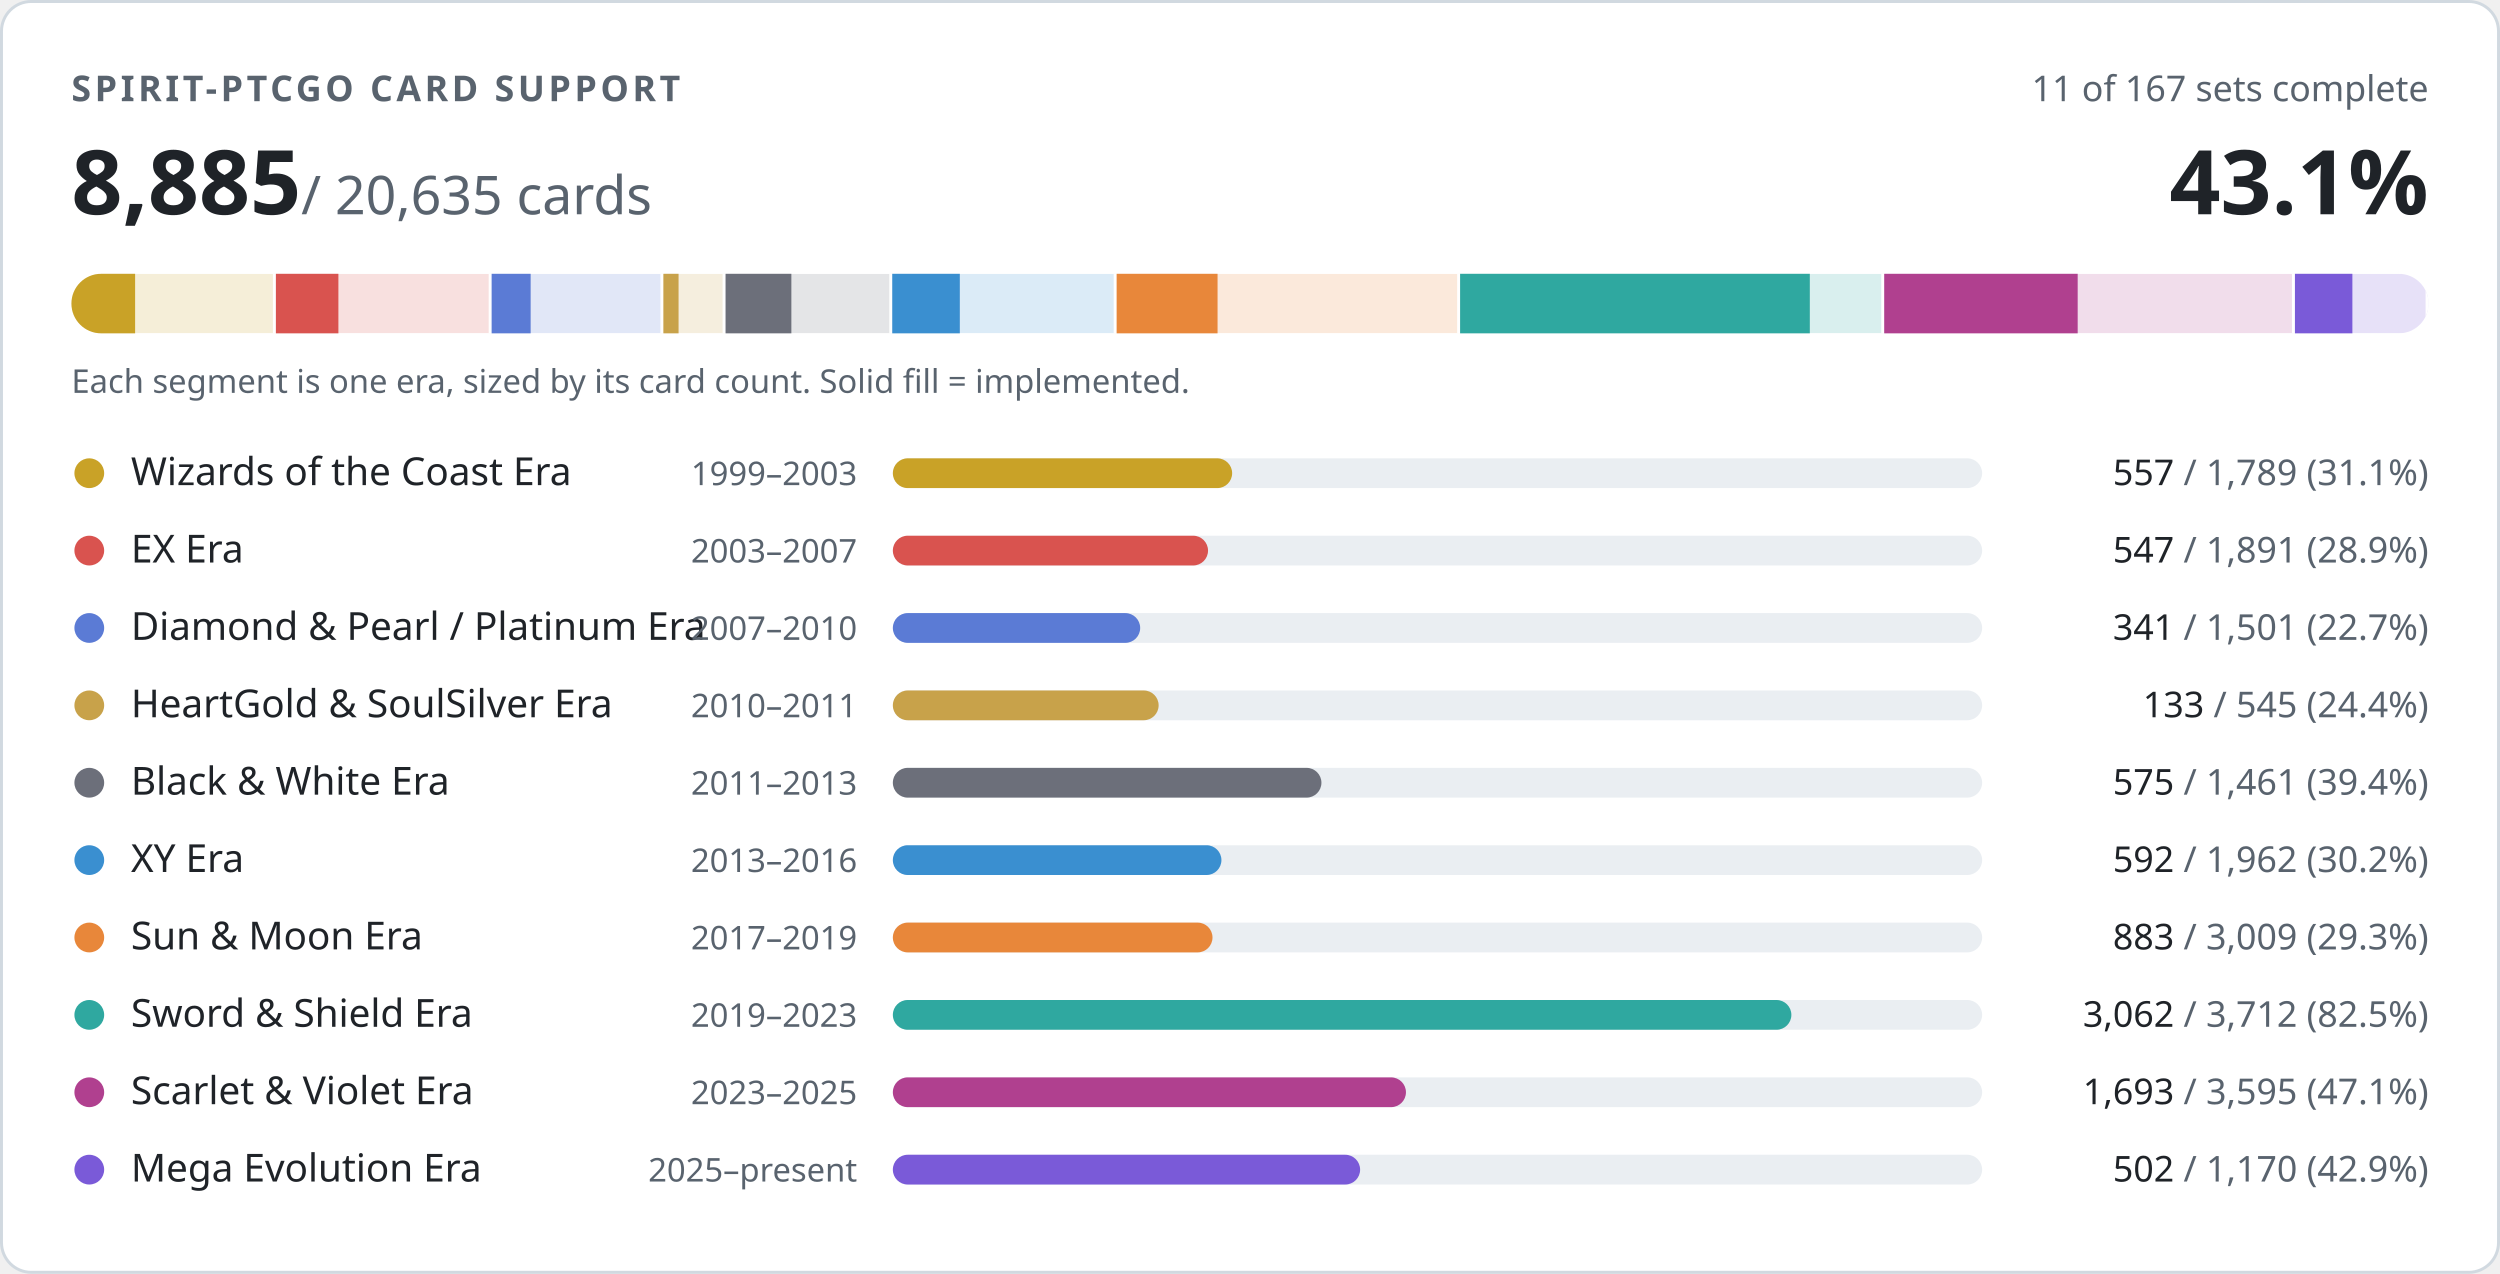
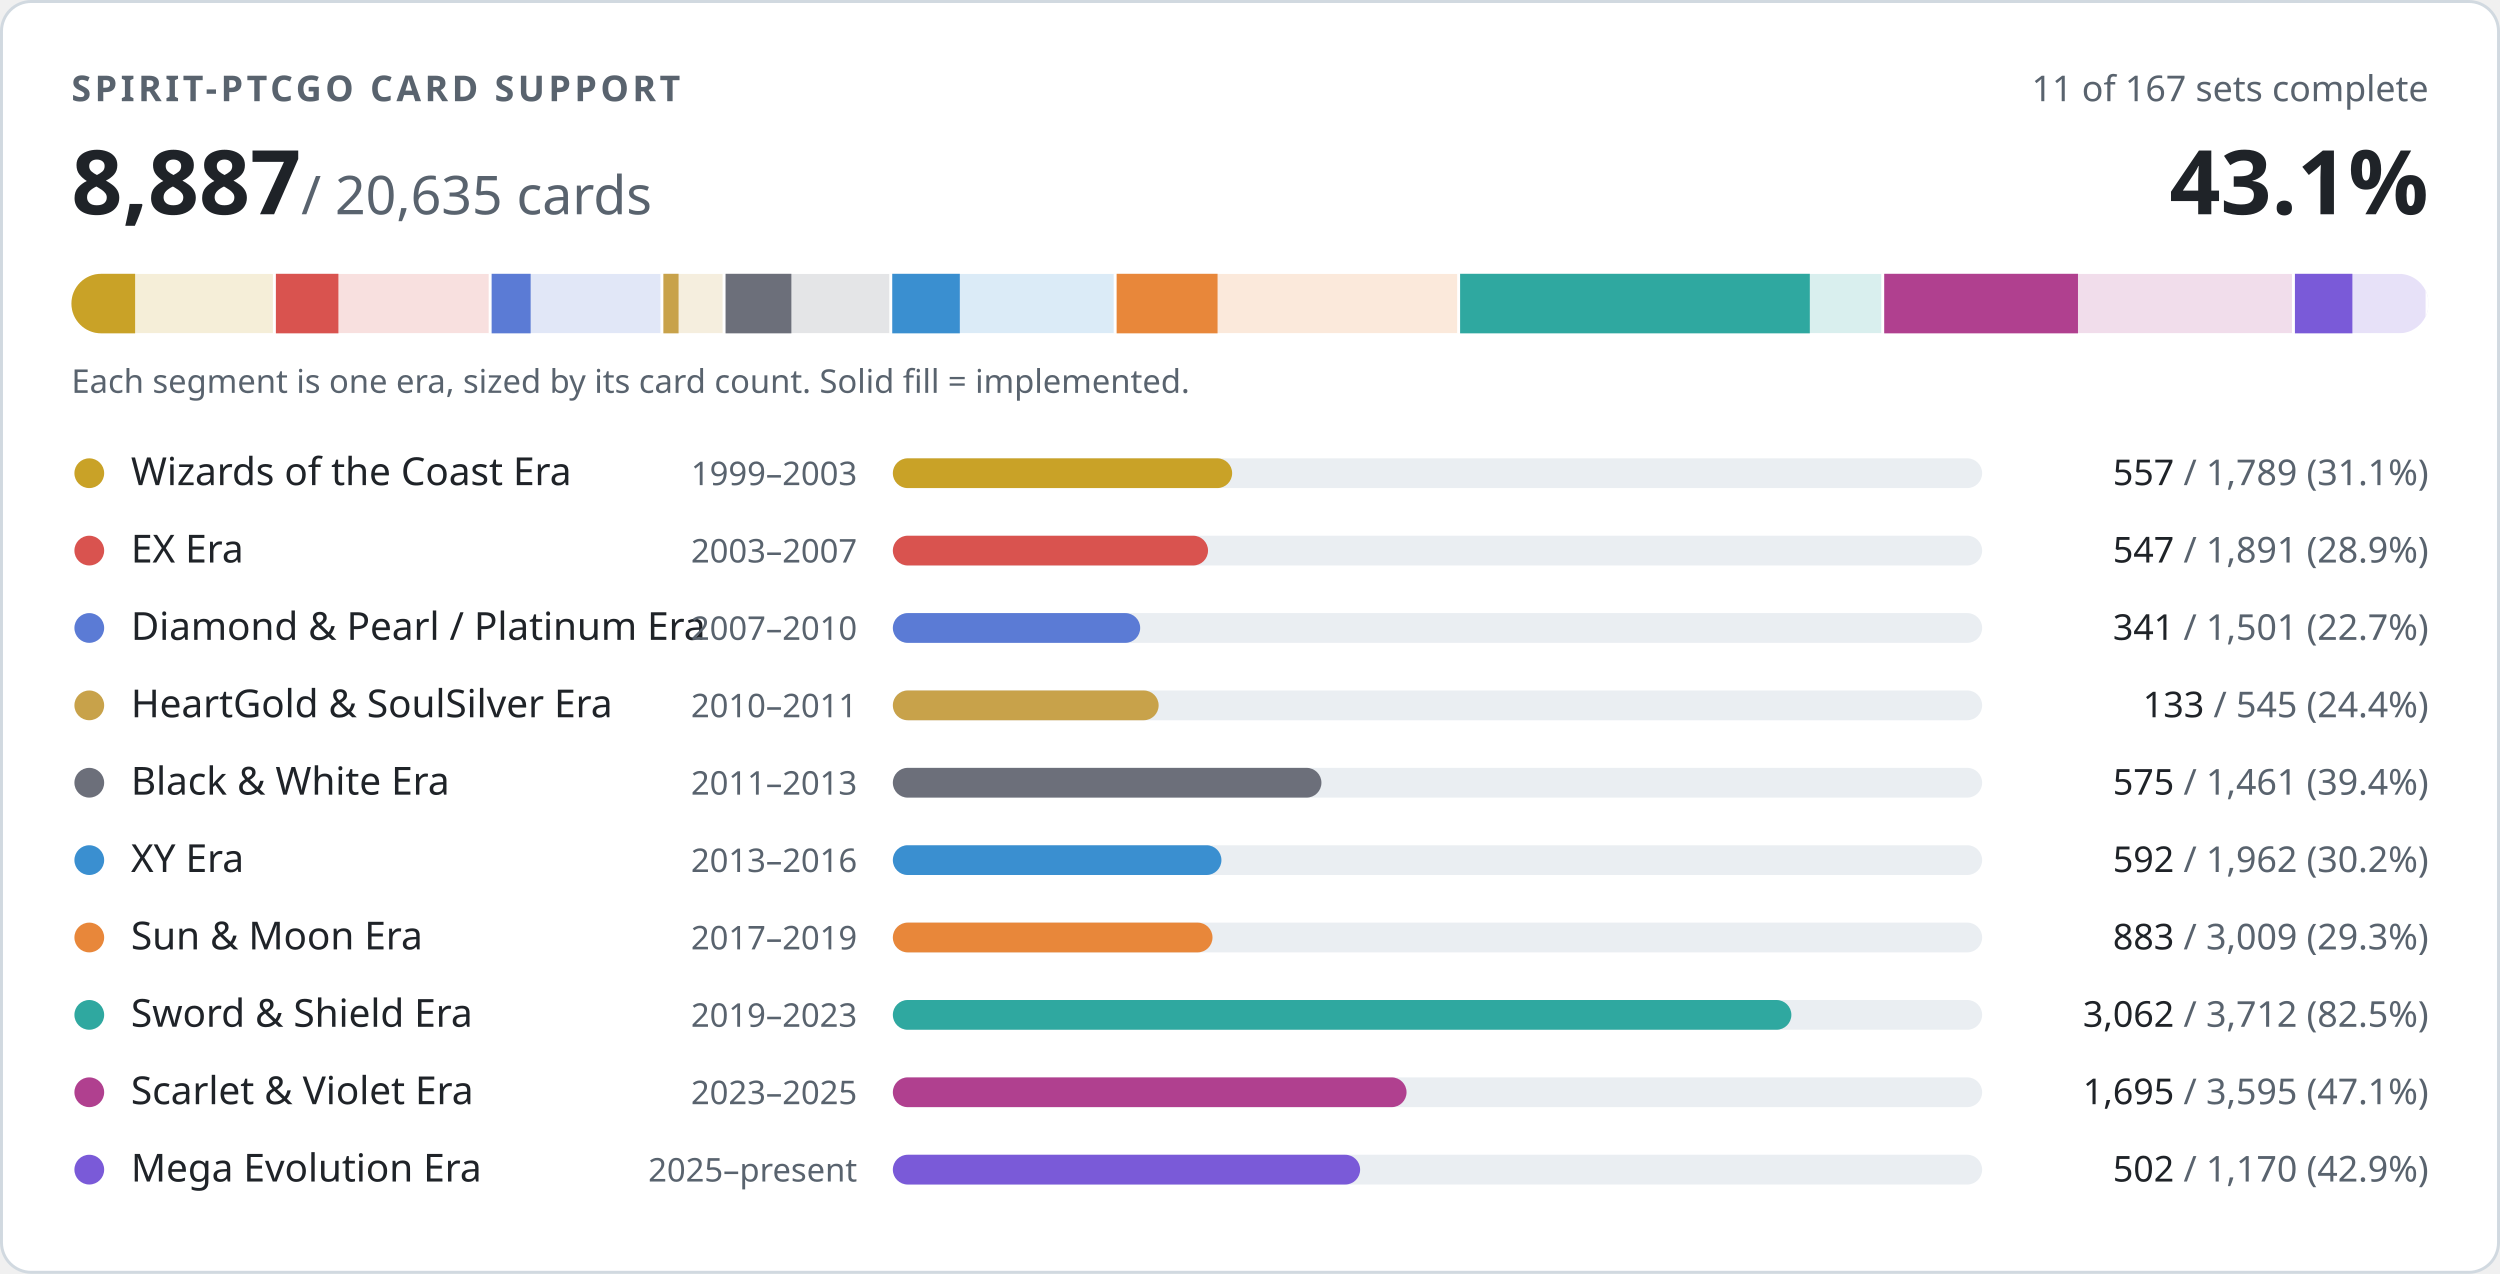
- <svg xmlns="http://www.w3.org/2000/svg" width="840" height="428" viewBox="0 0 840 428" role="img" aria-label="PTCGO Revival card support: 8885 of 20635 cards implemented">
+ <svg xmlns="http://www.w3.org/2000/svg" width="840" height="428" viewBox="0 0 840 428" role="img" aria-label="PTCGO Revival card support: 8887 of 20635 cards implemented">
  <style>
.t{fill:#1f2328}.m{fill:#59636e}.trk{fill:#eaeef2}.bd{stroke:#d1d9e0}.bg{fill:#ffffff}
@media (prefers-color-scheme:dark){.t{fill:#f0f6fc}.m{fill:#9198a1}.trk{fill:#262c36}.bd{stroke:#3d444d}.bg{fill:#0d1117}}
text{font-family:-apple-system,BlinkMacSystemFont,'Segoe UI','Noto Sans',Helvetica,Arial,sans-serif;font-variant-numeric:tabular-nums}
</style>
  <rect class="bg bd" x="0.5" y="0.5" width="839" height="427" rx="10" stroke-width="1" />
  <text class="m" x="24" y="34" font-size="12" font-weight="600" letter-spacing="1.2">SPIRIT-PTCGO CARD SUPPORT</text>
  <text class="m" x="816" y="34" font-size="12" text-anchor="end">11 of 167 sets complete</text>
-   <text class="t" x="24" y="72" font-size="30" font-weight="700">8,885<tspan class="m" font-size="18" font-weight="400"> / 20,635 cards</tspan>
+   <text class="t" x="24" y="72" font-size="30" font-weight="700">8,887<tspan class="m" font-size="18" font-weight="400"> / 20,635 cards</tspan>
  </text>
  <text class="t" x="816" y="72" font-size="30" font-weight="700" text-anchor="end">43.1%</text>
  <clipPath id="strip">
    <rect x="24" y="92" width="792" height="20" rx="10" />
  </clipPath>
  <g clip-path="url(#strip)">
    <rect x="24.0" y="92" width="68.7" height="20" fill="#c9a227" opacity="0.18" />
    <rect x="24.0" y="92" width="21.4" height="20" fill="#c9a227" />
    <rect x="91.7" y="92" width="2" height="20" class="bg" />
    <rect x="92.7" y="92" width="72.6" height="20" fill="#d9534f" opacity="0.18" />
    <rect x="92.7" y="92" width="21.0" height="20" fill="#d9534f" />
    <rect x="164.2" y="92" width="2" height="20" class="bg" />
    <rect x="165.2" y="92" width="57.6" height="20" fill="#5b7bd5" opacity="0.18" />
    <rect x="165.2" y="92" width="13.1" height="20" fill="#5b7bd5" />
    <rect x="221.9" y="92" width="2" height="20" class="bg" />
    <rect x="222.9" y="92" width="20.9" height="20" fill="#c8a24a" opacity="0.18" />
    <rect x="222.9" y="92" width="5.1" height="20" fill="#c8a24a" />
    <rect x="242.8" y="92" width="2" height="20" class="bg" />
    <rect x="243.8" y="92" width="56.1" height="20" fill="#6c6f7a" opacity="0.18" />
    <rect x="243.8" y="92" width="22.1" height="20" fill="#6c6f7a" />
    <rect x="298.8" y="92" width="2" height="20" class="bg" />
    <rect x="299.8" y="92" width="75.3" height="20" fill="#3a8fd0" opacity="0.18" />
    <rect x="299.8" y="92" width="22.7" height="20" fill="#3a8fd0" />
    <rect x="374.2" y="92" width="2" height="20" class="bg" />
    <rect x="375.2" y="92" width="115.5" height="20" fill="#e8873a" opacity="0.18" />
    <rect x="375.2" y="92" width="33.9" height="20" fill="#e8873a" />
    <rect x="489.6" y="92" width="2" height="20" class="bg" />
    <rect x="490.6" y="92" width="142.5" height="20" fill="#2fa8a0" opacity="0.18" />
    <rect x="490.6" y="92" width="117.5" height="20" fill="#2fa8a0" />
    <rect x="632.1" y="92" width="2" height="20" class="bg" />
    <rect x="633.1" y="92" width="138.0" height="20" fill="#b0408f" opacity="0.18" />
-     <rect x="633.1" y="92" width="65.0" height="20" fill="#b0408f" />
+     <rect x="633.1" y="92" width="65.1" height="20" fill="#b0408f" />
    <rect x="770.1" y="92" width="2" height="20" class="bg" />
    <rect x="771.1" y="92" width="44.9" height="20" fill="#7a5ad8" opacity="0.18" />
    <rect x="771.1" y="92" width="19.3" height="20" fill="#7a5ad8" />
    <rect x="815.0" y="92" width="2" height="20" class="bg" />
  </g>
  <text class="m" x="24" y="132" font-size="11">Each segment is one era, sized by its card count. Solid fill = implemented.</text>
  <circle cx="30" cy="159" r="5" fill="#c9a227" />
  <text class="t" x="44" y="163" font-size="13">Wizards of the Coast Era</text>
  <text class="m" x="288" y="163" font-size="11" text-anchor="end">1999–2003</text>
  <rect class="trk" x="300" y="154" width="366" height="10" rx="5" />
  <rect x="300" y="154" width="114.0" height="10" rx="5" fill="#c9a227" />
  <text class="m" x="816" y="163" font-size="12" text-anchor="end">
    <tspan class="t">557</tspan> / 1,789 (31.1%)</text>
  <circle cx="30" cy="185" r="5" fill="#d9534f" />
  <text class="t" x="44" y="189" font-size="13">EX Era</text>
  <text class="m" x="288" y="189" font-size="11" text-anchor="end">2003–2007</text>
  <rect class="trk" x="300" y="180" width="366" height="10" rx="5" />
  <rect x="300" y="180" width="105.9" height="10" rx="5" fill="#d9534f" />
  <text class="m" x="816" y="189" font-size="12" text-anchor="end">
    <tspan class="t">547</tspan> / 1,891 (28.9%)</text>
  <circle cx="30" cy="211" r="5" fill="#5b7bd5" />
  <text class="t" x="44" y="215" font-size="13">Diamond &amp; Pearl / Platinum Era</text>
  <text class="m" x="288" y="215" font-size="11" text-anchor="end">2007–2010</text>
  <rect class="trk" x="300" y="206" width="366" height="10" rx="5" />
  <rect x="300" y="206" width="83.1" height="10" rx="5" fill="#5b7bd5" />
  <text class="m" x="816" y="215" font-size="12" text-anchor="end">
    <tspan class="t">341</tspan> / 1,501 (22.7%)</text>
  <circle cx="30" cy="237" r="5" fill="#c8a24a" />
  <text class="t" x="44" y="241" font-size="13">HeartGold &amp; SoulSilver Era</text>
  <text class="m" x="288" y="241" font-size="11" text-anchor="end">2010–2011</text>
  <rect class="trk" x="300" y="232" width="366" height="10" rx="5" />
  <rect x="300" y="232" width="89.3" height="10" rx="5" fill="#c8a24a" />
  <text class="m" x="816" y="241" font-size="12" text-anchor="end">
    <tspan class="t">133</tspan> / 545 (24.4%)</text>
  <circle cx="30" cy="263" r="5" fill="#6c6f7a" />
  <text class="t" x="44" y="267" font-size="13">Black &amp; White Era</text>
  <text class="m" x="288" y="267" font-size="11" text-anchor="end">2011–2013</text>
  <rect class="trk" x="300" y="258" width="366" height="10" rx="5" />
  <rect x="300" y="258" width="144.0" height="10" rx="5" fill="#6c6f7a" />
  <text class="m" x="816" y="267" font-size="12" text-anchor="end">
    <tspan class="t">575</tspan> / 1,461 (39.4%)</text>
  <circle cx="30" cy="289" r="5" fill="#3a8fd0" />
  <text class="t" x="44" y="293" font-size="13">XY Era</text>
  <text class="m" x="288" y="293" font-size="11" text-anchor="end">2013–2016</text>
  <rect class="trk" x="300" y="284" width="366" height="10" rx="5" />
  <rect x="300" y="284" width="110.4" height="10" rx="5" fill="#3a8fd0" />
  <text class="m" x="816" y="293" font-size="12" text-anchor="end">
    <tspan class="t">592</tspan> / 1,962 (30.2%)</text>
  <circle cx="30" cy="315" r="5" fill="#e8873a" />
  <text class="t" x="44" y="319" font-size="13">Sun &amp; Moon Era</text>
  <text class="m" x="288" y="319" font-size="11" text-anchor="end">2017–2019</text>
  <rect class="trk" x="300" y="310" width="366" height="10" rx="5" />
  <rect x="300" y="310" width="107.4" height="10" rx="5" fill="#e8873a" />
  <text class="m" x="816" y="319" font-size="12" text-anchor="end">
    <tspan class="t">883</tspan> / 3,009 (29.3%)</text>
  <circle cx="30" cy="341" r="5" fill="#2fa8a0" />
  <text class="t" x="44" y="345" font-size="13">Sword &amp; Shield Era</text>
  <text class="m" x="288" y="345" font-size="11" text-anchor="end">2019–2023</text>
  <rect class="trk" x="300" y="336" width="366" height="10" rx="5" />
  <rect x="300" y="336" width="301.9" height="10" rx="5" fill="#2fa8a0" />
  <text class="m" x="816" y="345" font-size="12" text-anchor="end">
    <tspan class="t">3,062</tspan> / 3,712 (82.5%)</text>
  <circle cx="30" cy="367" r="5" fill="#b0408f" />
  <text class="t" x="44" y="371" font-size="13">Scarlet &amp; Violet Era</text>
  <text class="m" x="288" y="371" font-size="11" text-anchor="end">2023–2025</text>
  <rect class="trk" x="300" y="362" width="366" height="10" rx="5" />
-   <rect x="300" y="362" width="172.4" height="10" rx="5" fill="#b0408f" />
+   <rect x="300" y="362" width="172.6" height="10" rx="5" fill="#b0408f" />
  <text class="m" x="816" y="371" font-size="12" text-anchor="end">
-     <tspan class="t">1,693</tspan> / 3,595 (47.1%)</text>
+     <tspan class="t">1,695</tspan> / 3,595 (47.1%)</text>
  <circle cx="30" cy="393" r="5" fill="#7a5ad8" />
  <text class="t" x="44" y="397" font-size="13">Mega Evolution Era</text>
  <text class="m" x="288" y="397" font-size="11" text-anchor="end">2025–present</text>
  <rect class="trk" x="300" y="388" width="366" height="10" rx="5" />
  <rect x="300" y="388" width="157.0" height="10" rx="5" fill="#7a5ad8" />
  <text class="m" x="816" y="397" font-size="12" text-anchor="end">
    <tspan class="t">502</tspan> / 1,170 (42.9%)</text>
</svg>
